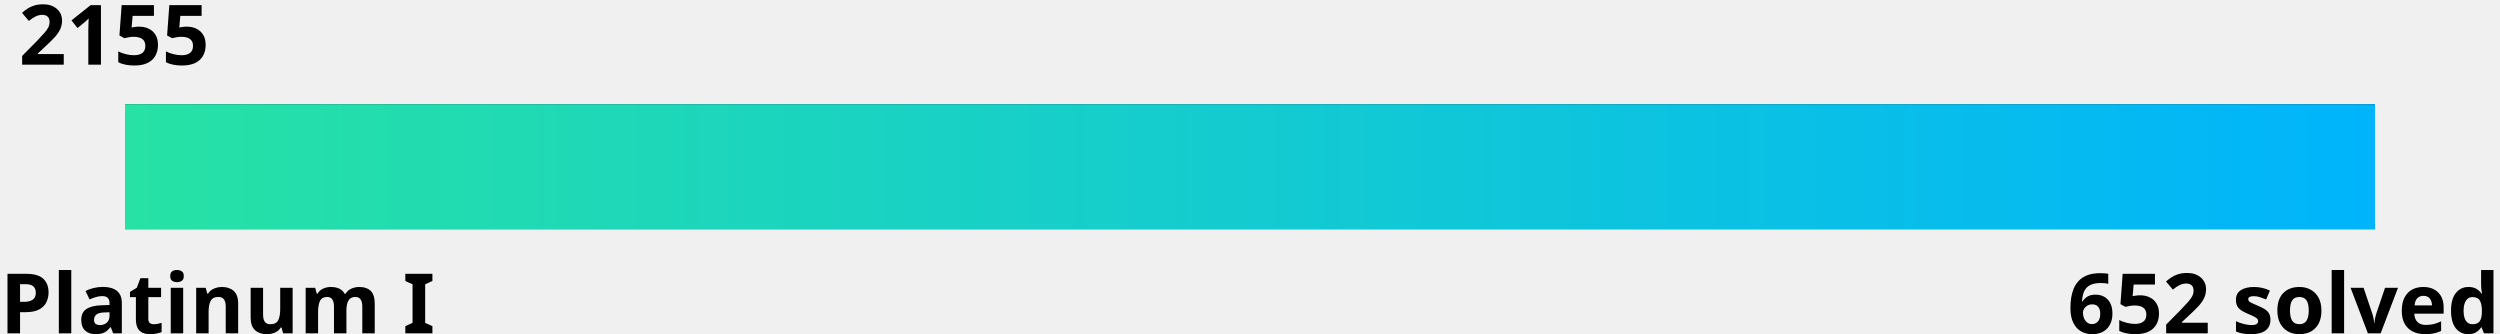
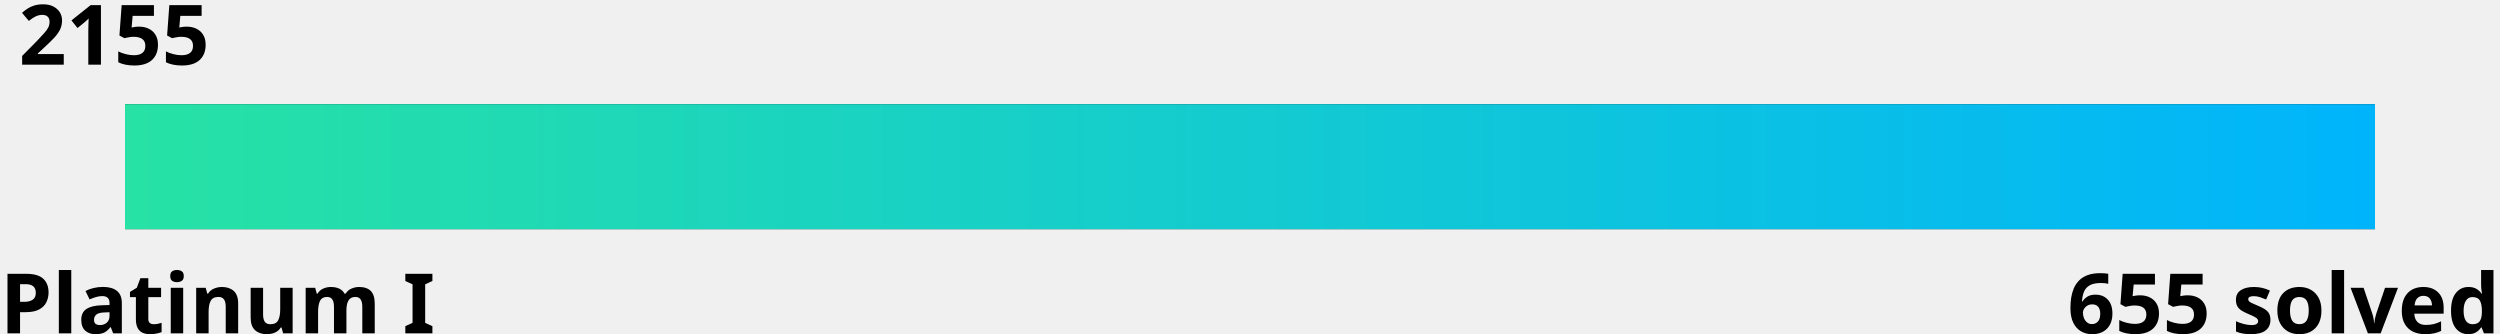
<svg xmlns="http://www.w3.org/2000/svg" width="600" height="80">
  <linearGradient id="a" x1="0%" y1="0%" x2="100%" y2="0%">
    <stop offset="0" stop-color="#27e2a4" />
    <stop offset="1" stop-color="#00b4fc" />
  </linearGradient>
  <style>
    .text {
      fill: #000;
    }
    .bar-bg {
      fill: #000000;
    }
    
    @media (prefers-color-scheme: dark) {
      .text {
        fill: #fff;
      }
      .bar-bg {
        fill: #fff;
      }
    }
  </style>
  <g font-family="Noto Sans,Verdana,Geneva,sans-serif" font-size="20" font-weight="bold">
    <text id="rating" x="5%" y="0%" class="text" text-anchor="middle" dominant-baseline="hanging">2155
      <animate attributeName="x" from="5%" to="54.5%" dur="1s" fill="freeze" calcMode="spline" keyTimes="0;1" keySplines="0 0 0.58 1.0" />
    </text>
    <text x="0" y="100%" class="text" text-anchor="start">Platinum I</text>
-     <text x="100%" y="100%" class="text" text-anchor="end">652 solved</text>
+     <text x="100%" y="100%" class="text" text-anchor="end">655 solved</text>
  </g>
  <rect x="5%" y="25" width="90%" height="30" class="bar-bg" />
  <rect x="5%" y="25" width="90%" height="30" fill="url(#a)">
    <animate attributeName="width" from="0" to="49.5%" dur="1.5s" fill="freeze" calcMode="spline" keyTimes="0;1" keySplines="0 0 0.58 1.0" />
  </rect>
</svg>
